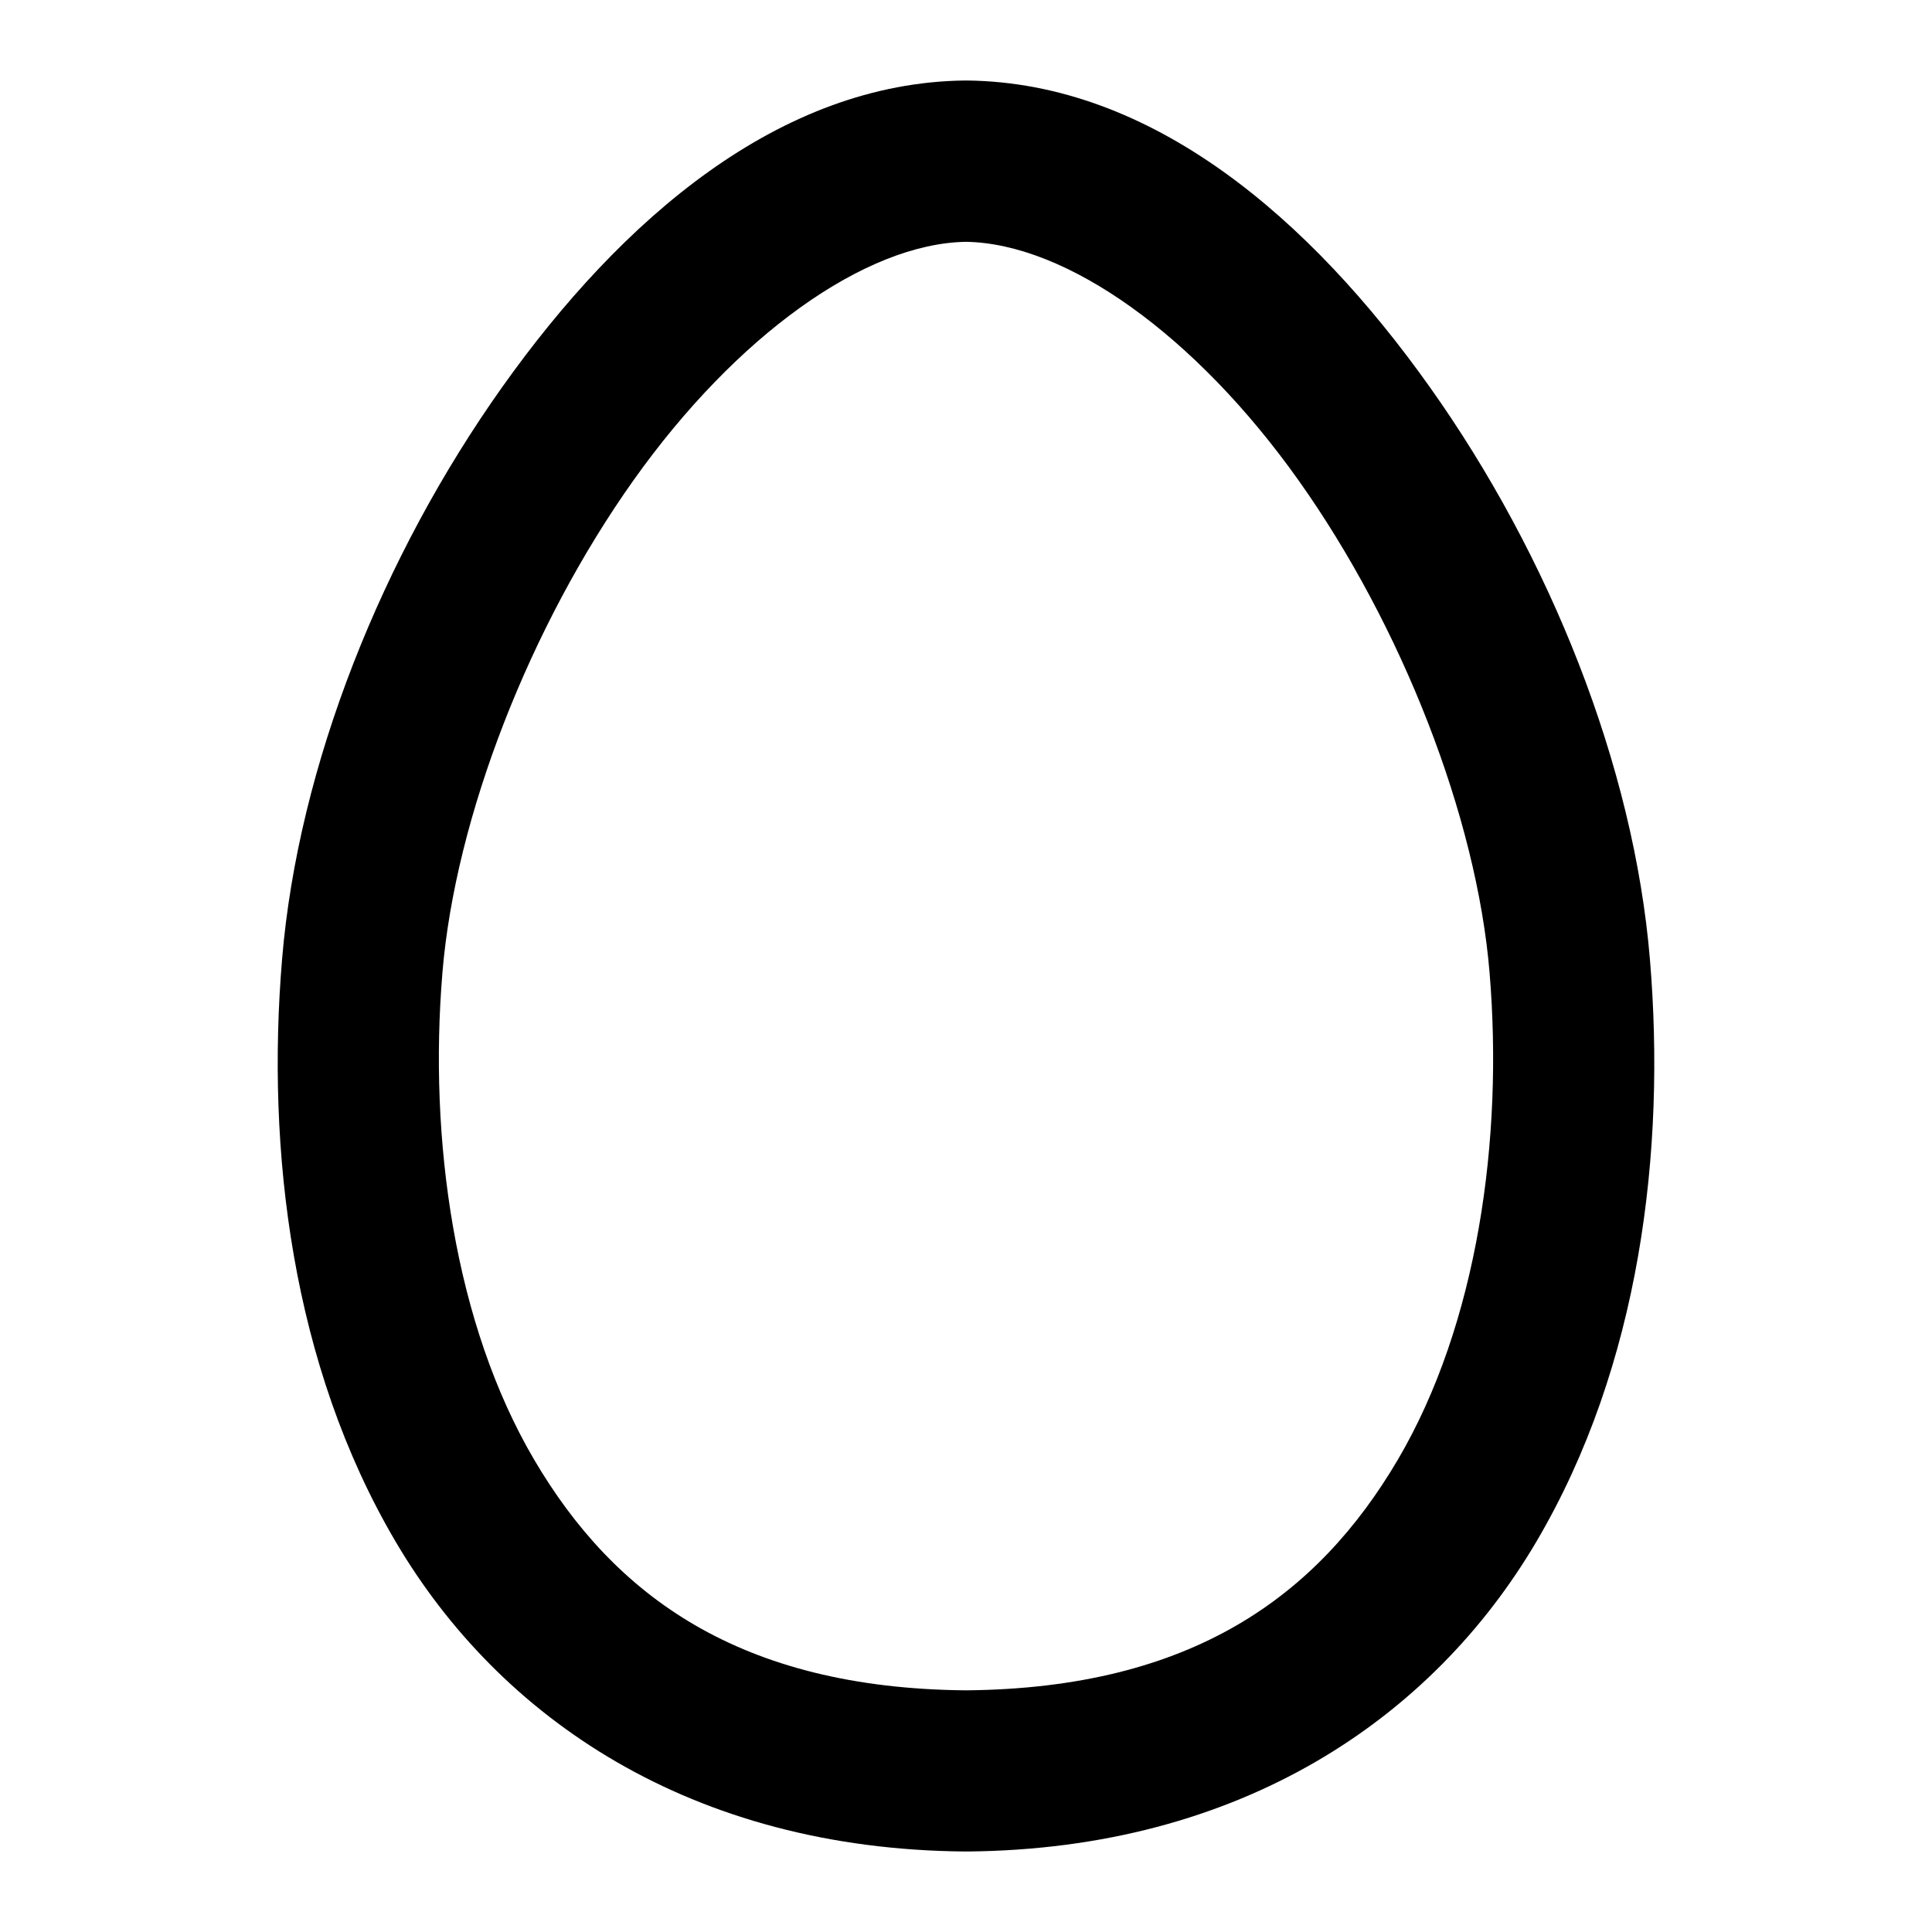
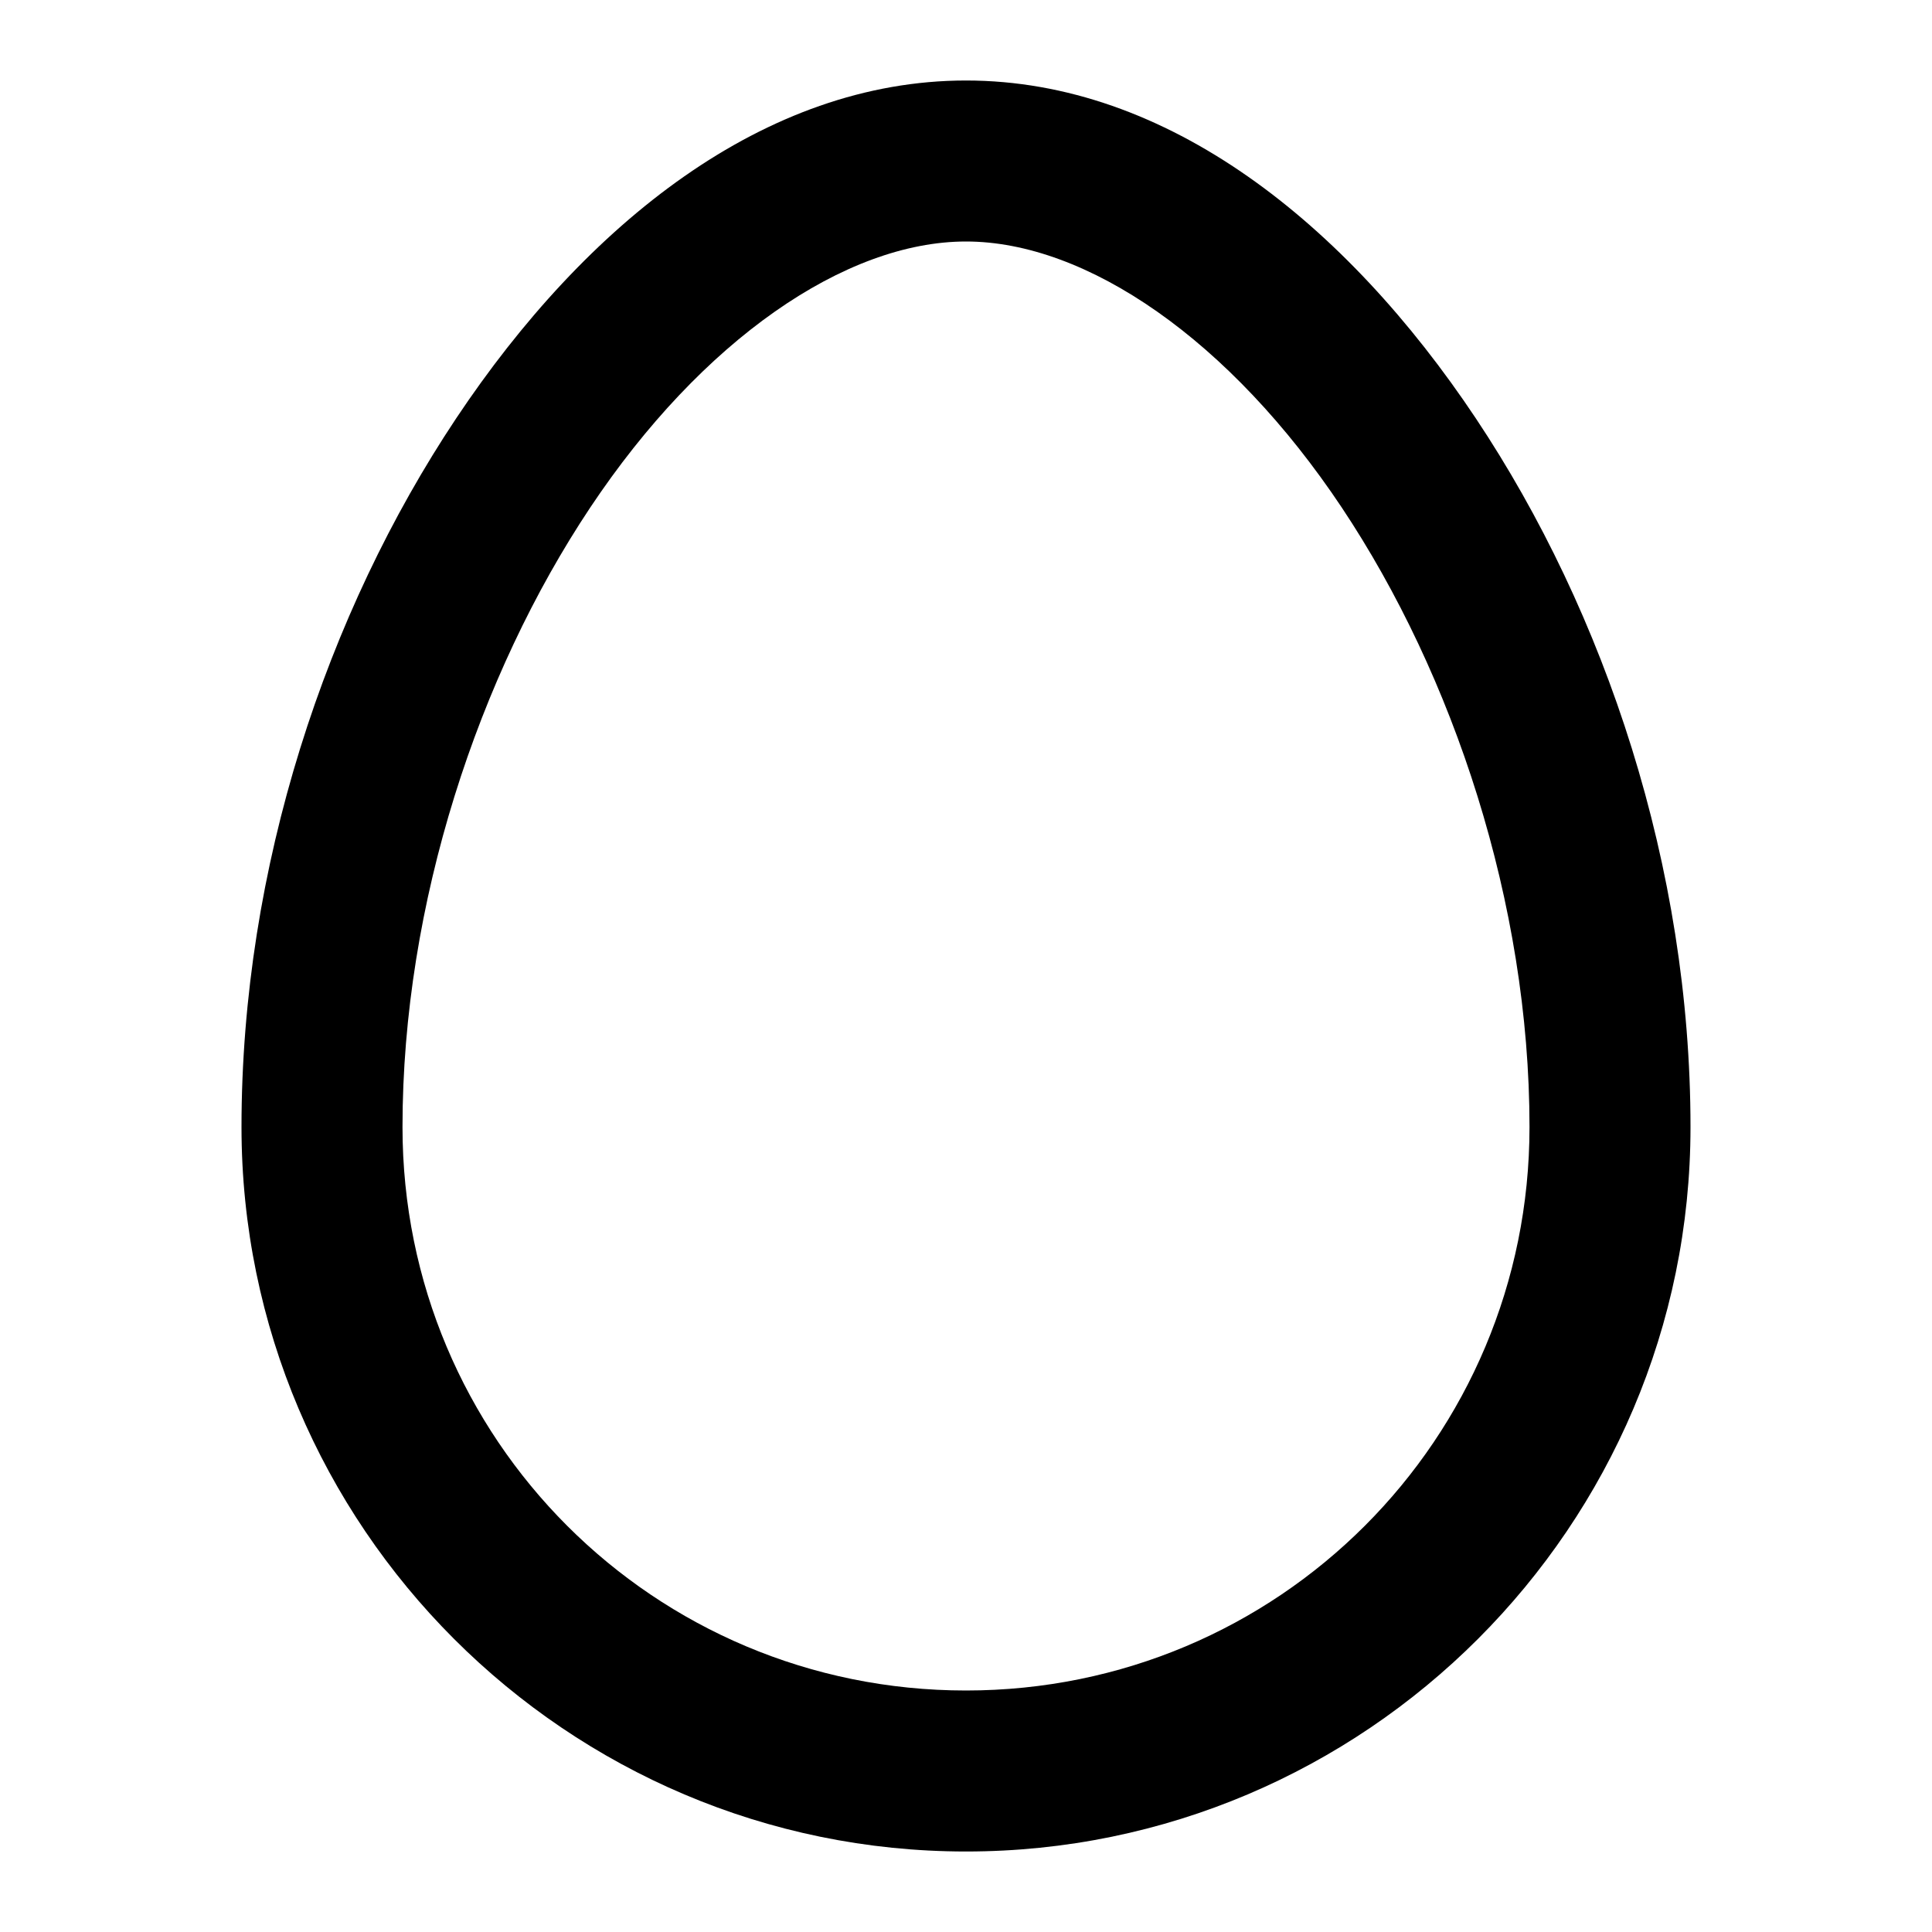
<svg xmlns="http://www.w3.org/2000/svg" width="24" height="24" viewBox="0 0 24 24" fill="currentColor" tags="bird,chicken,nest,hatch,shell,incubate,soft boiled,hard,breakfast,brunch,morning,easter" categories="food-beverage,animals">
-   <path d="M 11.988 1 C 9.689 1.026 7.727 2.712 6.238 4.809 C 4.75 6.905 3.704 9.509 3.504 11.916 C 3.306 14.287 3.623 16.958 4.914 19.15 C 6.205 21.343 8.583 22.973 11.992 23 A 1 1 0 0 0 12.008 23 C 15.417 22.973 17.795 21.343 19.086 19.15 C 20.377 16.959 20.694 14.289 20.496 11.918 C 20.296 9.51 19.251 6.906 17.762 4.809 C 16.273 2.712 14.311 1.026 12.012 1 A 1 1 0 0 0 11.988 1 z M 12 3.004 C 13.25 3.024 14.851 4.164 16.131 5.967 C 17.415 7.775 18.344 10.15 18.504 12.082 A 1 1 0 0 0 18.504 12.084 C 18.676 14.143 18.357 16.447 17.363 18.135 C 16.371 19.82 14.814 20.973 12 20.998 C 9.186 20.973 7.629 19.821 6.637 18.135 C 5.643 16.447 5.324 14.143 5.496 12.084 A 1 1 0 0 0 5.496 12.082 C 5.656 10.15 6.585 7.775 7.869 5.967 C 9.149 4.164 10.75 3.024 12 3.004 z " />
+   <path d="M 12 1 C 9.5 1 7.282 2.775 5.668 5.195 C 4.054 7.616 3 10.778 3 14 C 3 18.959 7.041 23 12 23 C 16.959 23 21 18.959 21 14 C 21 10.778 19.946 7.616 18.332 5.195 C 16.718 2.775 14.5 1 12 1 z M 12 3 C 13.5 3 15.282 4.225 16.668 6.305 C 18.054 8.384 19 11.222 19 14 C 19 17.878 15.878 21 12 21 C 8.122 21 5 17.878 5 14 C 5 11.222 5.946 8.384 7.332 6.305 C 8.718 4.225 10.5 3 12 3 z " />
</svg>
